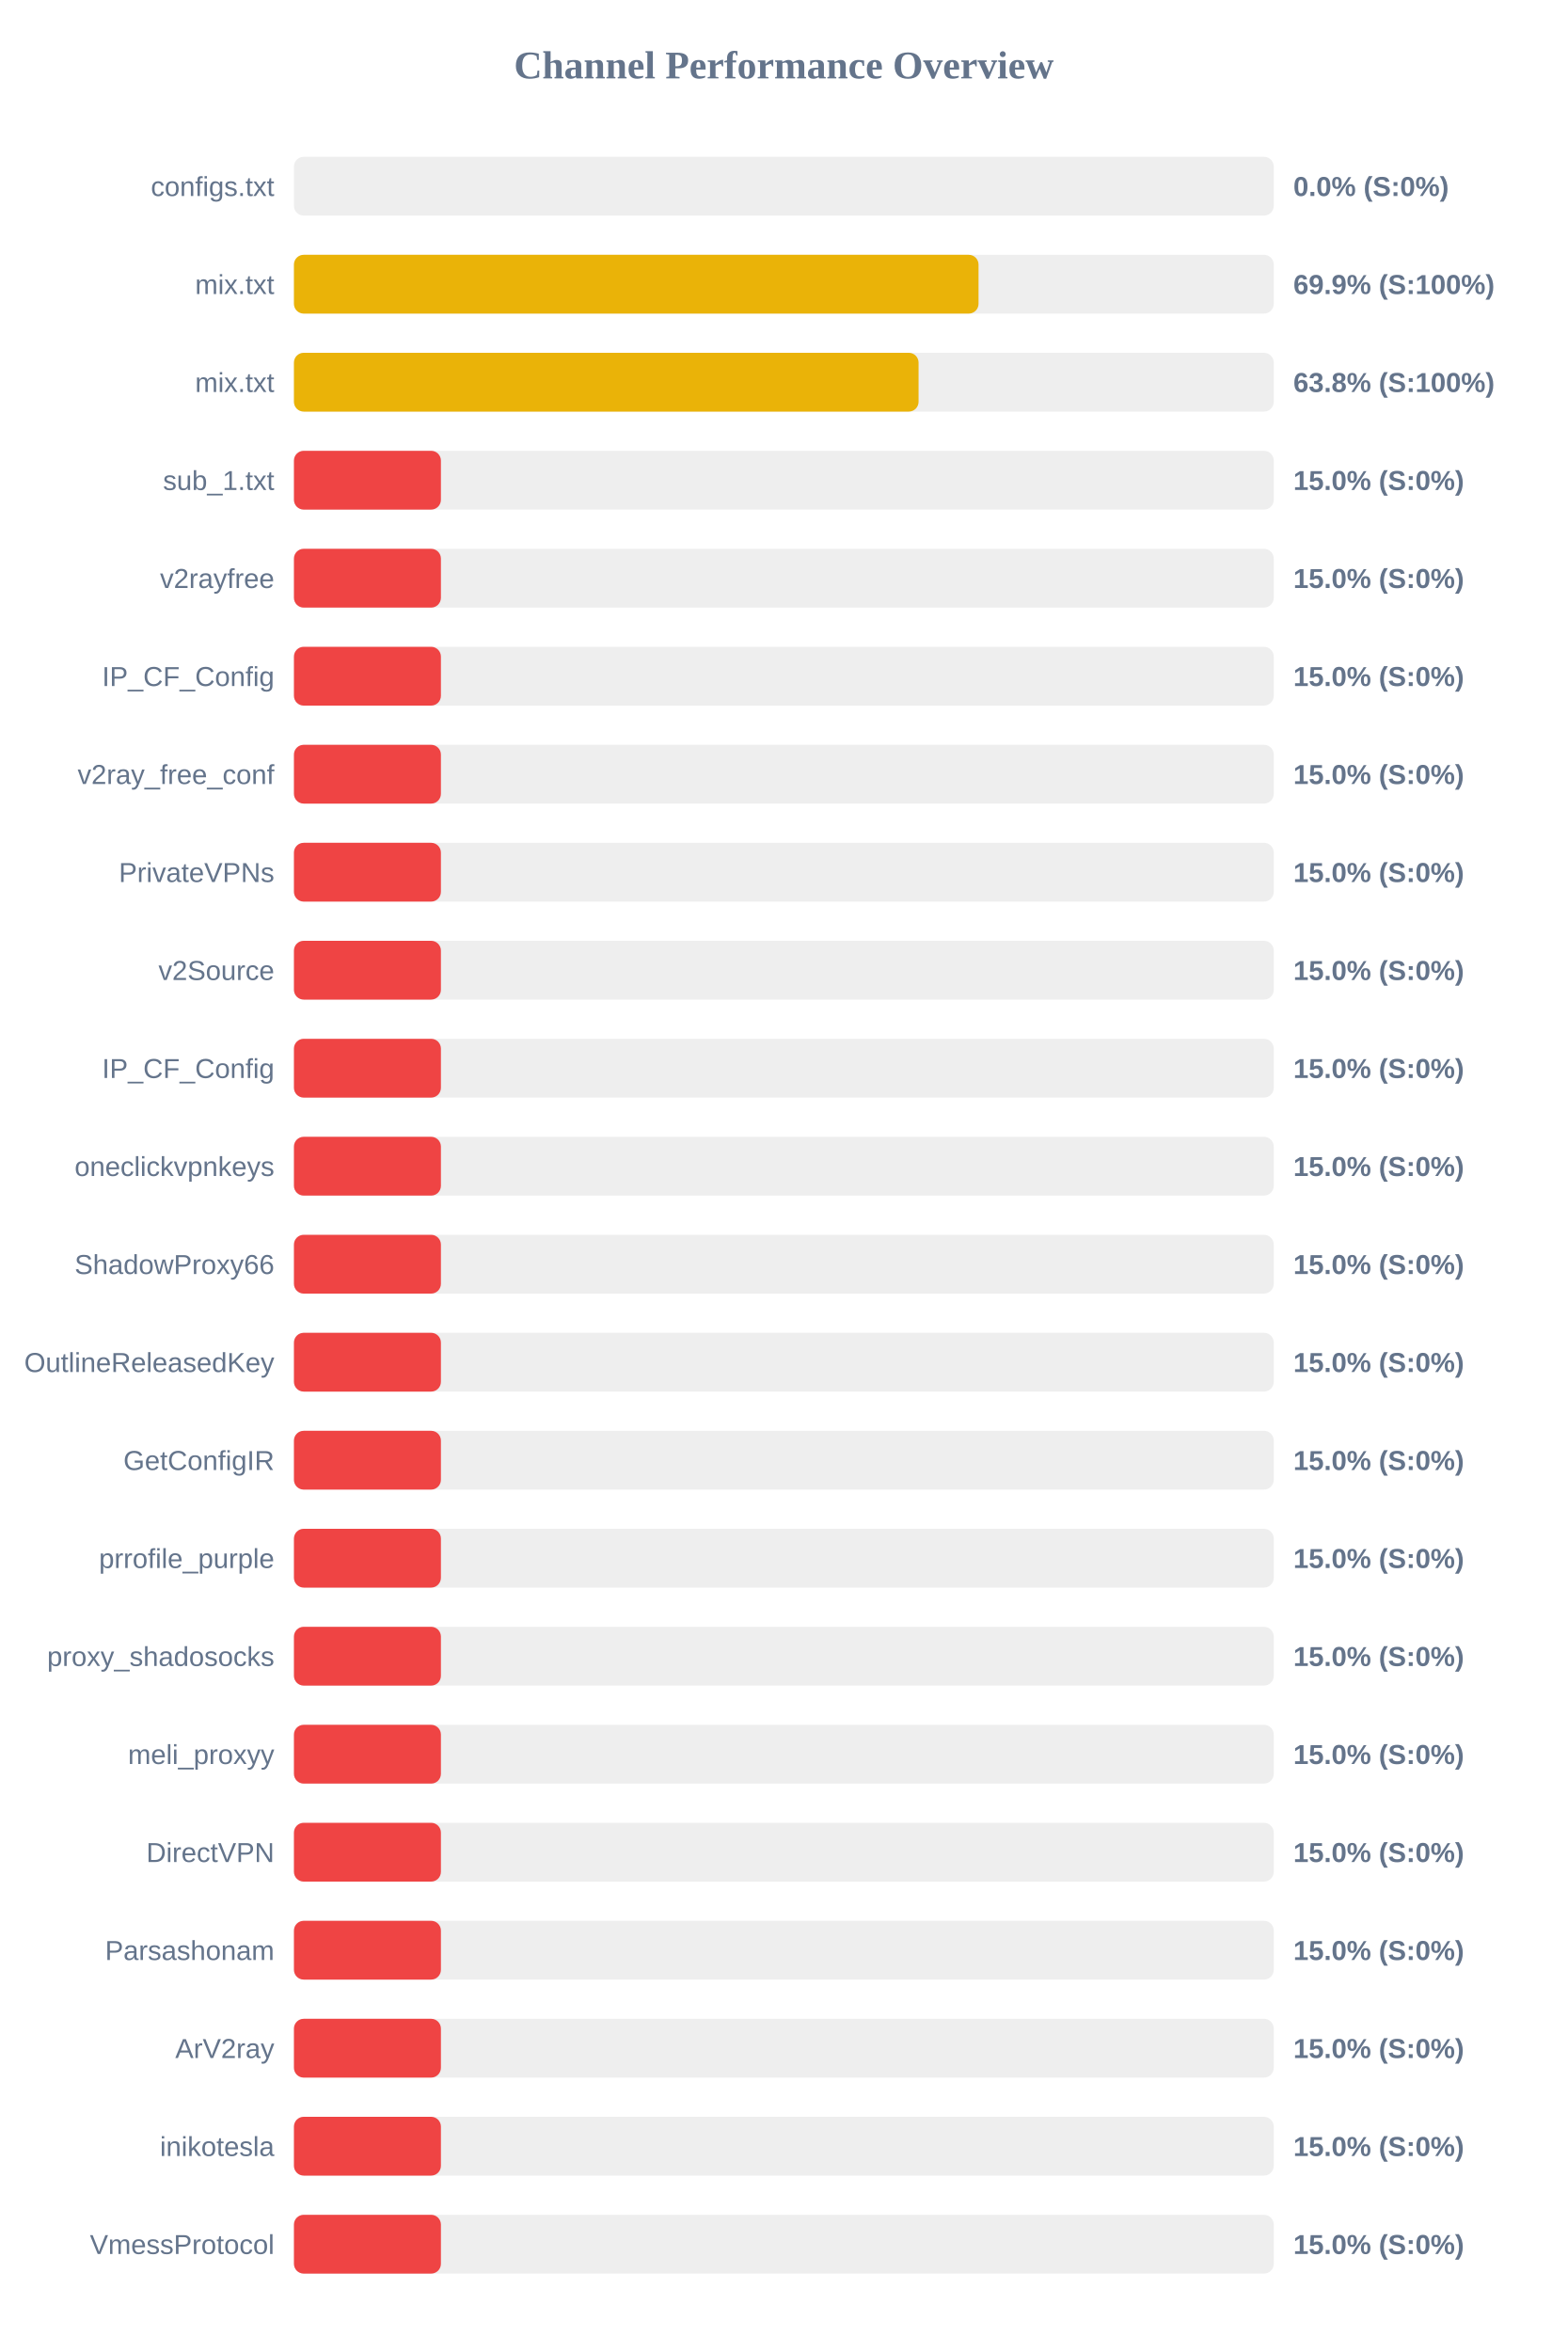
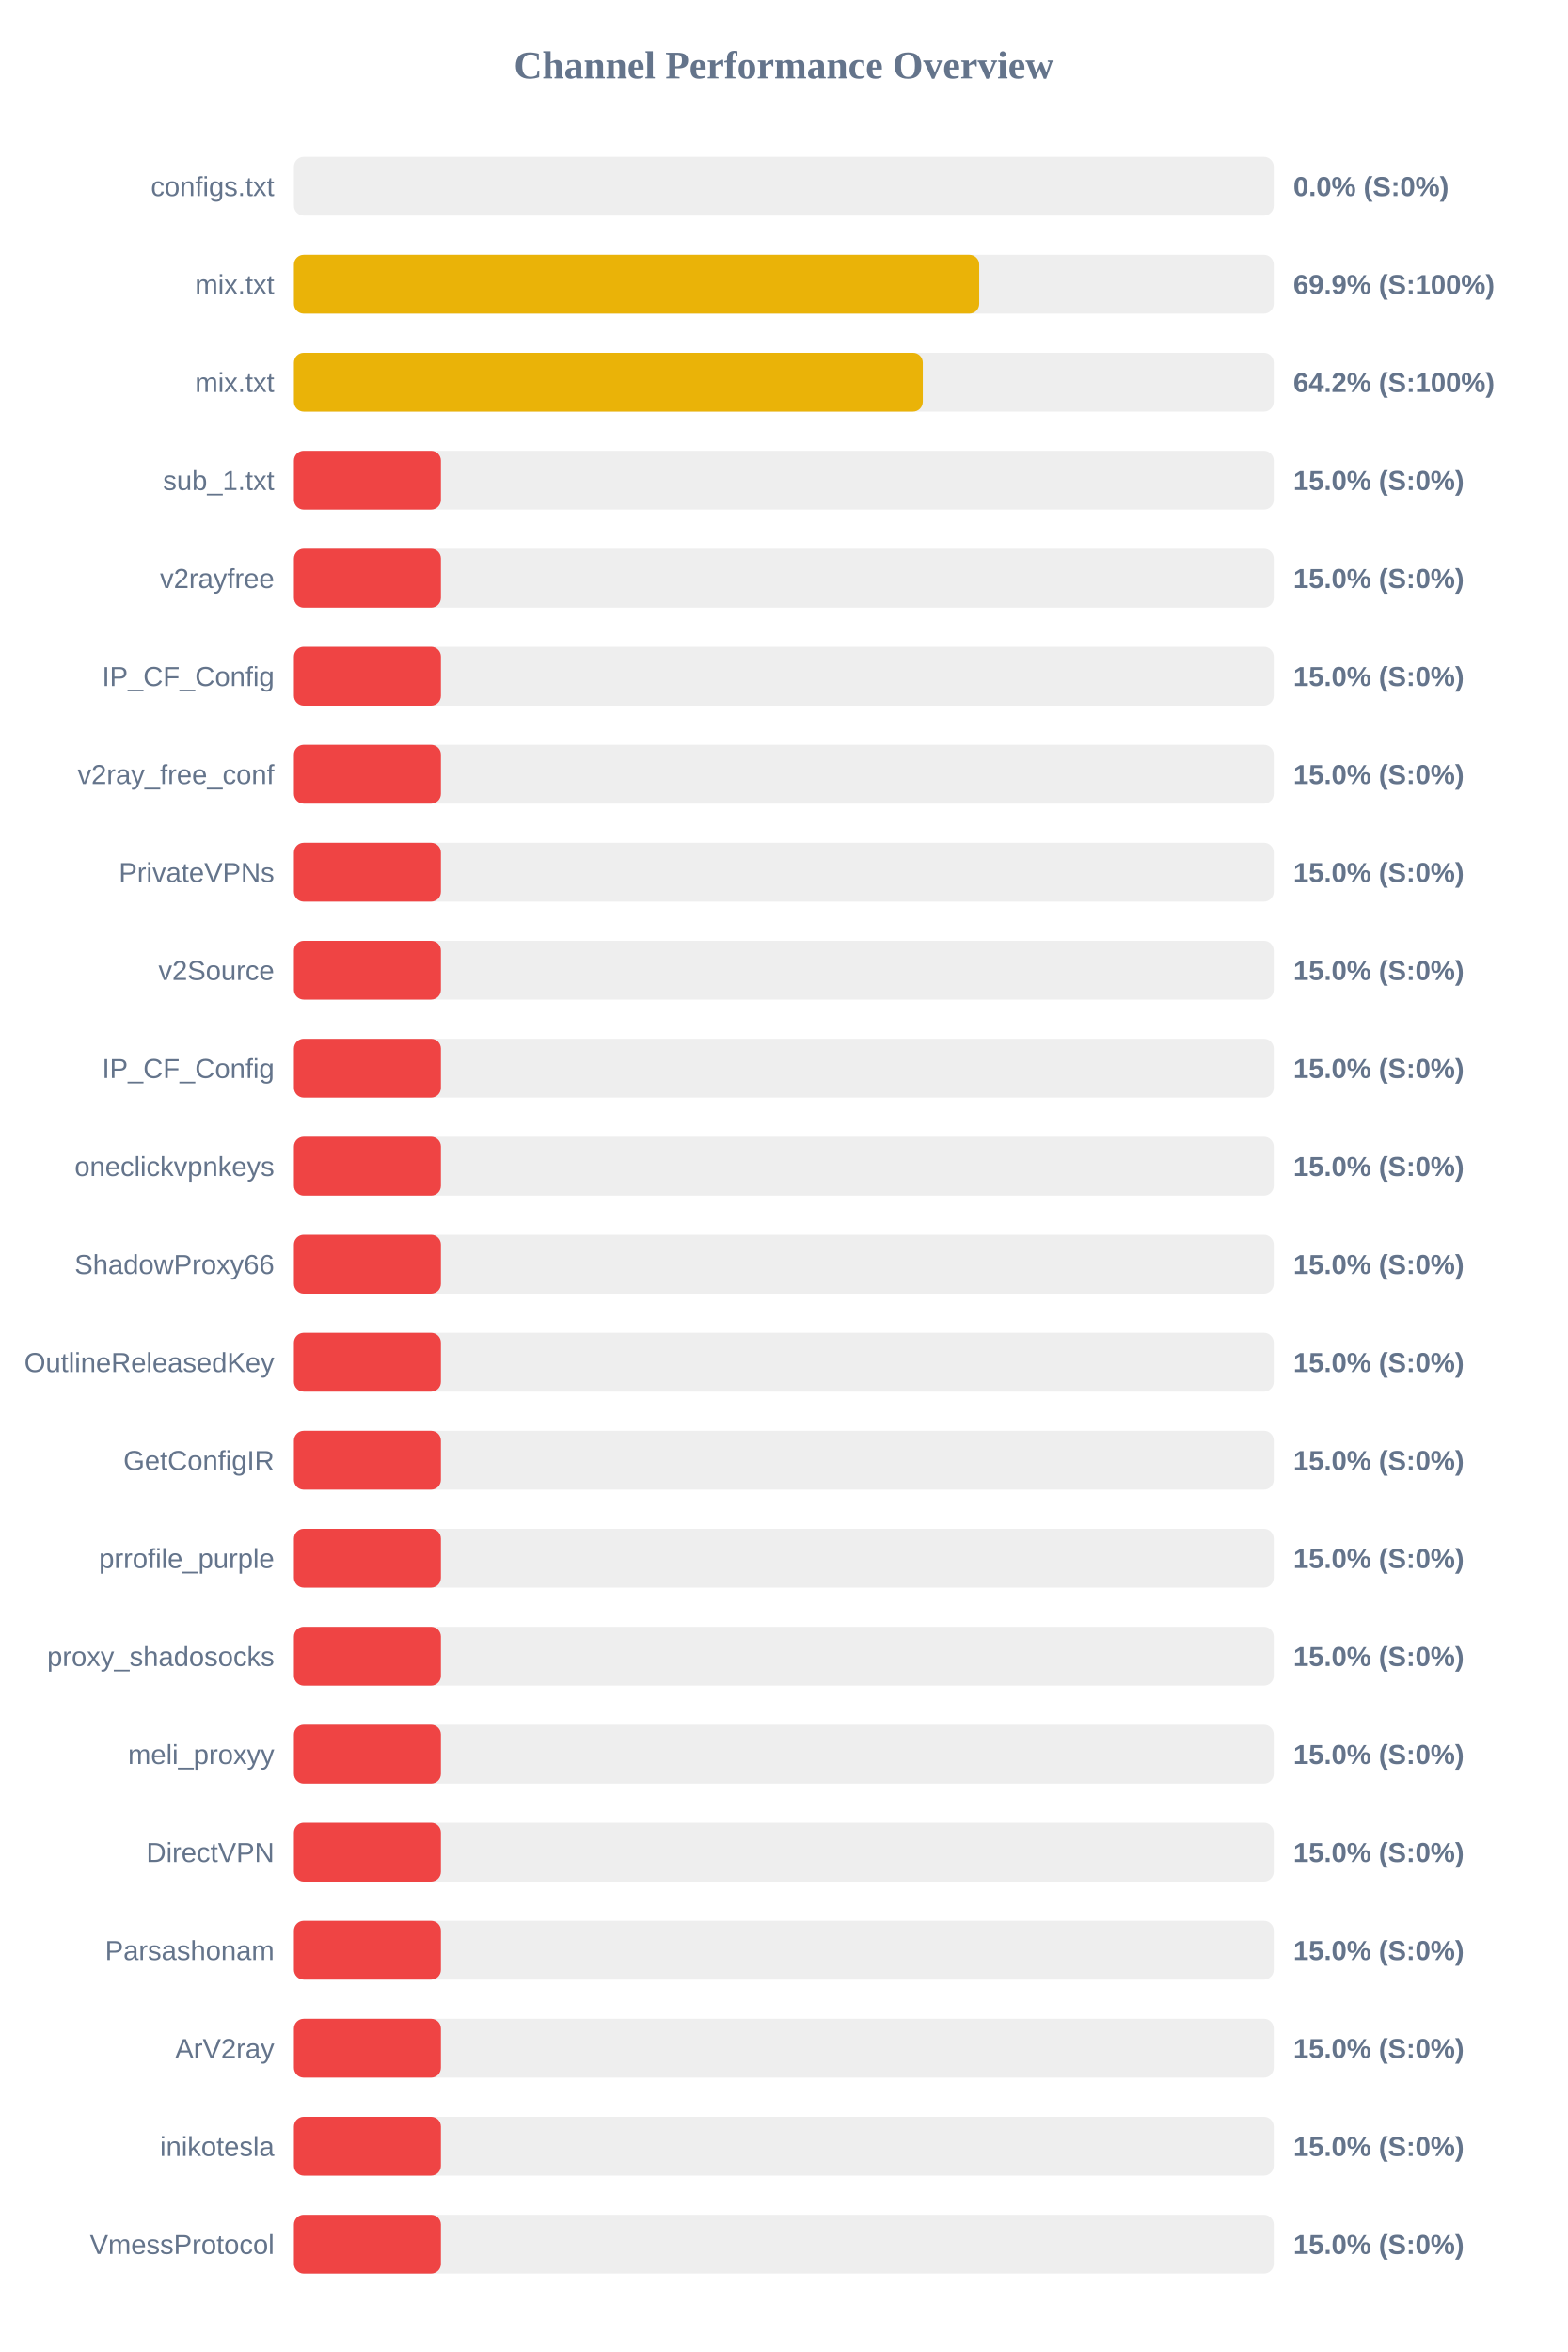
<svg xmlns="http://www.w3.org/2000/svg" width="800" height="1200" version="1.1">
  <style>
        .row { font: 14px Arial; fill: #64748b; }
        .score { font: bold 14px Arial; fill: #64748b; }
    </style>
  <text x="400" y="40" text-anchor="middle" font-size="20px" font-weight="bold" fill="#64748b">Channel Performance Overview</text>
  <rect x="150" y="80" width="500" height="30" fill="#eee" rx="5" />
  <rect x="150" y="80" width="0.0" height="30" fill="#ef4444" rx="5" />
  <text x="140" y="100" text-anchor="end" class="row">configs.txt</text>
  <text x="660" y="100" text-anchor="start" class="score">0.0% (S:0%)</text>
  <rect x="150" y="130" width="500" height="30" fill="#eee" rx="5" />
-   <rect x="150" y="130" width="349.35" height="30" fill="#eab308" rx="5" />
+   <rect x="150" y="130" width="349.7" height="30" fill="#eab308" rx="5" />
  <text x="140" y="150" text-anchor="end" class="row">mix.txt</text>
  <text x="660" y="150" text-anchor="start" class="score">69.9% (S:100%)</text>
  <rect x="150" y="180" width="500" height="30" fill="#eee" rx="5" />
-   <rect x="150" y="180" width="318.75" height="30" fill="#eab308" rx="5" />
+   <rect x="150" y="180" width="320.9" height="30" fill="#eab308" rx="5" />
  <text x="140" y="200" text-anchor="end" class="row">mix.txt</text>
-   <text x="660" y="200" text-anchor="start" class="score">63.8% (S:100%)</text>
+   <text x="660" y="200" text-anchor="start" class="score">64.2% (S:100%)</text>
  <rect x="150" y="230" width="500" height="30" fill="#eee" rx="5" />
  <rect x="150" y="230" width="75.0" height="30" fill="#ef4444" rx="5" />
  <text x="140" y="250" text-anchor="end" class="row">sub_1.txt</text>
  <text x="660" y="250" text-anchor="start" class="score">15.0% (S:0%)</text>
  <rect x="150" y="280" width="500" height="30" fill="#eee" rx="5" />
  <rect x="150" y="280" width="75.0" height="30" fill="#ef4444" rx="5" />
  <text x="140" y="300" text-anchor="end" class="row">v2rayfree</text>
  <text x="660" y="300" text-anchor="start" class="score">15.0% (S:0%)</text>
  <rect x="150" y="330" width="500" height="30" fill="#eee" rx="5" />
  <rect x="150" y="330" width="75.0" height="30" fill="#ef4444" rx="5" />
  <text x="140" y="350" text-anchor="end" class="row">IP_CF_Config</text>
  <text x="660" y="350" text-anchor="start" class="score">15.0% (S:0%)</text>
  <rect x="150" y="380" width="500" height="30" fill="#eee" rx="5" />
  <rect x="150" y="380" width="75.0" height="30" fill="#ef4444" rx="5" />
  <text x="140" y="400" text-anchor="end" class="row">v2ray_free_conf</text>
  <text x="660" y="400" text-anchor="start" class="score">15.0% (S:0%)</text>
  <rect x="150" y="430" width="500" height="30" fill="#eee" rx="5" />
  <rect x="150" y="430" width="75.0" height="30" fill="#ef4444" rx="5" />
  <text x="140" y="450" text-anchor="end" class="row">PrivateVPNs</text>
  <text x="660" y="450" text-anchor="start" class="score">15.0% (S:0%)</text>
  <rect x="150" y="480" width="500" height="30" fill="#eee" rx="5" />
  <rect x="150" y="480" width="75.0" height="30" fill="#ef4444" rx="5" />
  <text x="140" y="500" text-anchor="end" class="row">v2Source</text>
  <text x="660" y="500" text-anchor="start" class="score">15.0% (S:0%)</text>
  <rect x="150" y="530" width="500" height="30" fill="#eee" rx="5" />
  <rect x="150" y="530" width="75.0" height="30" fill="#ef4444" rx="5" />
  <text x="140" y="550" text-anchor="end" class="row">IP_CF_Config</text>
  <text x="660" y="550" text-anchor="start" class="score">15.0% (S:0%)</text>
  <rect x="150" y="580" width="500" height="30" fill="#eee" rx="5" />
  <rect x="150" y="580" width="75.0" height="30" fill="#ef4444" rx="5" />
  <text x="140" y="600" text-anchor="end" class="row">oneclickvpnkeys</text>
  <text x="660" y="600" text-anchor="start" class="score">15.0% (S:0%)</text>
  <rect x="150" y="630" width="500" height="30" fill="#eee" rx="5" />
  <rect x="150" y="630" width="75.0" height="30" fill="#ef4444" rx="5" />
  <text x="140" y="650" text-anchor="end" class="row">ShadowProxy66</text>
  <text x="660" y="650" text-anchor="start" class="score">15.0% (S:0%)</text>
  <rect x="150" y="680" width="500" height="30" fill="#eee" rx="5" />
  <rect x="150" y="680" width="75.0" height="30" fill="#ef4444" rx="5" />
  <text x="140" y="700" text-anchor="end" class="row">OutlineReleasedKey</text>
  <text x="660" y="700" text-anchor="start" class="score">15.0% (S:0%)</text>
  <rect x="150" y="730" width="500" height="30" fill="#eee" rx="5" />
  <rect x="150" y="730" width="75.0" height="30" fill="#ef4444" rx="5" />
  <text x="140" y="750" text-anchor="end" class="row">GetConfigIR</text>
  <text x="660" y="750" text-anchor="start" class="score">15.0% (S:0%)</text>
  <rect x="150" y="780" width="500" height="30" fill="#eee" rx="5" />
  <rect x="150" y="780" width="75.0" height="30" fill="#ef4444" rx="5" />
  <text x="140" y="800" text-anchor="end" class="row">prrofile_purple</text>
  <text x="660" y="800" text-anchor="start" class="score">15.0% (S:0%)</text>
  <rect x="150" y="830" width="500" height="30" fill="#eee" rx="5" />
  <rect x="150" y="830" width="75.0" height="30" fill="#ef4444" rx="5" />
  <text x="140" y="850" text-anchor="end" class="row">proxy_shadosocks</text>
  <text x="660" y="850" text-anchor="start" class="score">15.0% (S:0%)</text>
  <rect x="150" y="880" width="500" height="30" fill="#eee" rx="5" />
  <rect x="150" y="880" width="75.0" height="30" fill="#ef4444" rx="5" />
  <text x="140" y="900" text-anchor="end" class="row">meli_proxyy</text>
  <text x="660" y="900" text-anchor="start" class="score">15.0% (S:0%)</text>
  <rect x="150" y="930" width="500" height="30" fill="#eee" rx="5" />
  <rect x="150" y="930" width="75.0" height="30" fill="#ef4444" rx="5" />
  <text x="140" y="950" text-anchor="end" class="row">DirectVPN</text>
  <text x="660" y="950" text-anchor="start" class="score">15.0% (S:0%)</text>
  <rect x="150" y="980" width="500" height="30" fill="#eee" rx="5" />
  <rect x="150" y="980" width="75.0" height="30" fill="#ef4444" rx="5" />
  <text x="140" y="1000" text-anchor="end" class="row">Parsashonam</text>
  <text x="660" y="1000" text-anchor="start" class="score">15.0% (S:0%)</text>
  <rect x="150" y="1030" width="500" height="30" fill="#eee" rx="5" />
  <rect x="150" y="1030" width="75.0" height="30" fill="#ef4444" rx="5" />
  <text x="140" y="1050" text-anchor="end" class="row">ArV2ray</text>
  <text x="660" y="1050" text-anchor="start" class="score">15.0% (S:0%)</text>
  <rect x="150" y="1080" width="500" height="30" fill="#eee" rx="5" />
  <rect x="150" y="1080" width="75.0" height="30" fill="#ef4444" rx="5" />
  <text x="140" y="1100" text-anchor="end" class="row">inikotesla</text>
  <text x="660" y="1100" text-anchor="start" class="score">15.0% (S:0%)</text>
  <rect x="150" y="1130" width="500" height="30" fill="#eee" rx="5" />
  <rect x="150" y="1130" width="75.0" height="30" fill="#ef4444" rx="5" />
  <text x="140" y="1150" text-anchor="end" class="row">VmessProtocol</text>
  <text x="660" y="1150" text-anchor="start" class="score">15.0% (S:0%)</text>
</svg>
